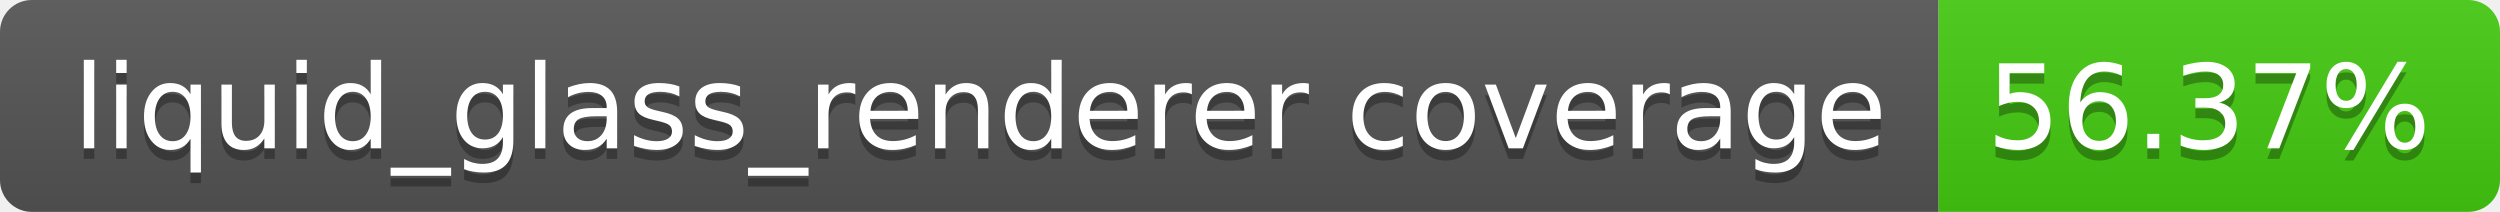
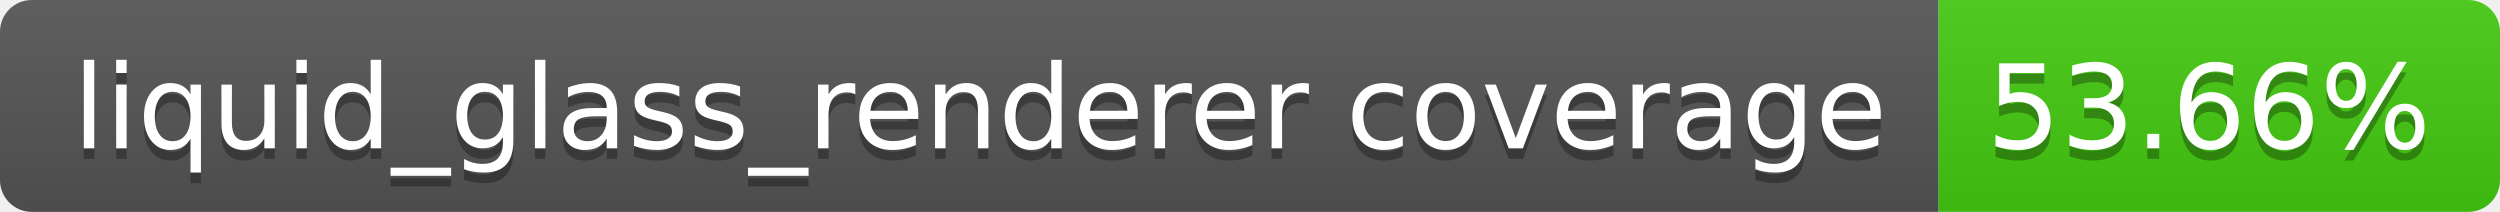
- <svg xmlns="http://www.w3.org/2000/svg" width="236" height="20" role="img" aria-label="liquid_glass_renderer coverage: 56.37%">
+ <svg xmlns="http://www.w3.org/2000/svg" width="236" height="20" role="img" aria-label="liquid_glass_renderer coverage: 53.66%">
  <linearGradient id="s" x2="0" y2="100%">
    <stop offset="0" stop-color="#bbb" stop-opacity=".1" />
    <stop offset="1" stop-opacity=".1" />
  </linearGradient>
  <clipPath id="r">
    <rect width="236" height="20" rx="3" fill="#fff" />
  </clipPath>
  <g clip-path="url(#r)">
    <rect width="183" height="20" fill="#555" />
    <rect x="183" width="53" height="20" fill="#4c1" />
    <rect width="236" height="20" fill="url(#s)" />
  </g>
  <g fill="#fff" text-anchor="middle" font-family="Verdana,Geneva,DejaVu Sans,sans-serif" text-rendering="geometricPrecision" font-size="110">
    <text aria-hidden="true" x="925" y="150" fill="#010101" fill-opacity=".3" transform="scale(.1)" textLength="1730">liquid_glass_renderer coverage</text>
    <text x="925" y="140" transform="scale(.1)" fill="#fff" textLength="1730">liquid_glass_renderer coverage</text>
-     <text aria-hidden="true" x="2085" y="150" fill="#010101" fill-opacity=".3" transform="scale(.1)" textLength="430">56.37%</text>
-     <text x="2085" y="140" transform="scale(.1)" fill="#fff" textLength="430">56.37%</text>
+     <text aria-hidden="true" x="2085" y="150" fill="#010101" fill-opacity=".3" transform="scale(.1)" textLength="430">53.66%</text>
+     <text x="2085" y="140" transform="scale(.1)" fill="#fff" textLength="430">53.66%</text>
  </g>
</svg>
